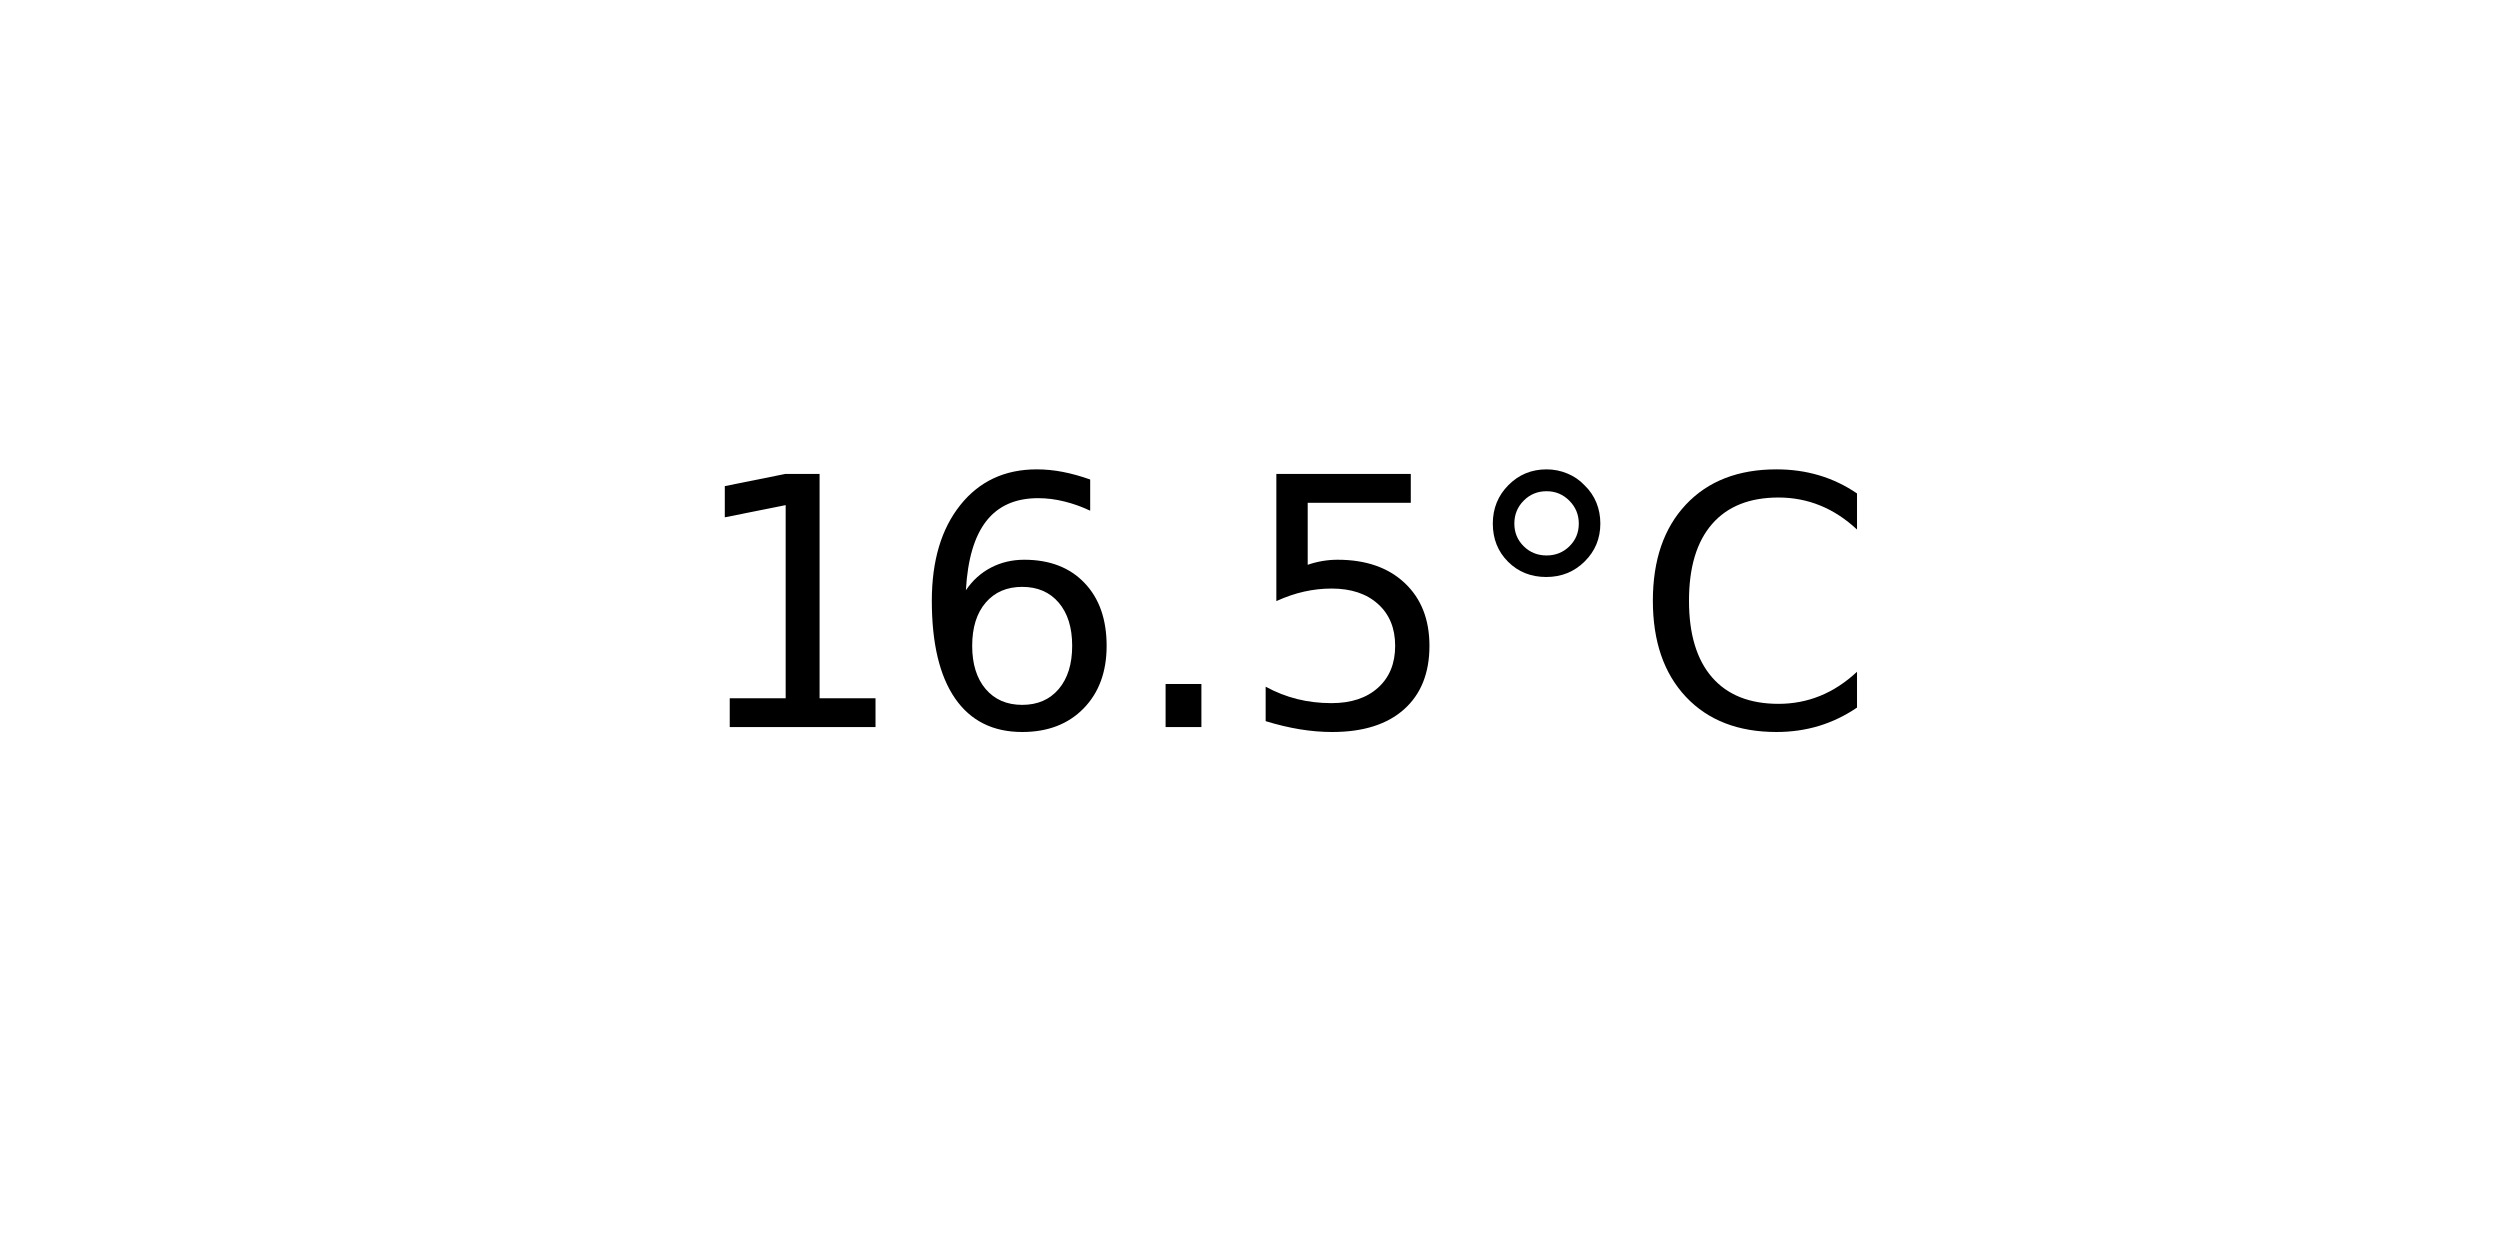
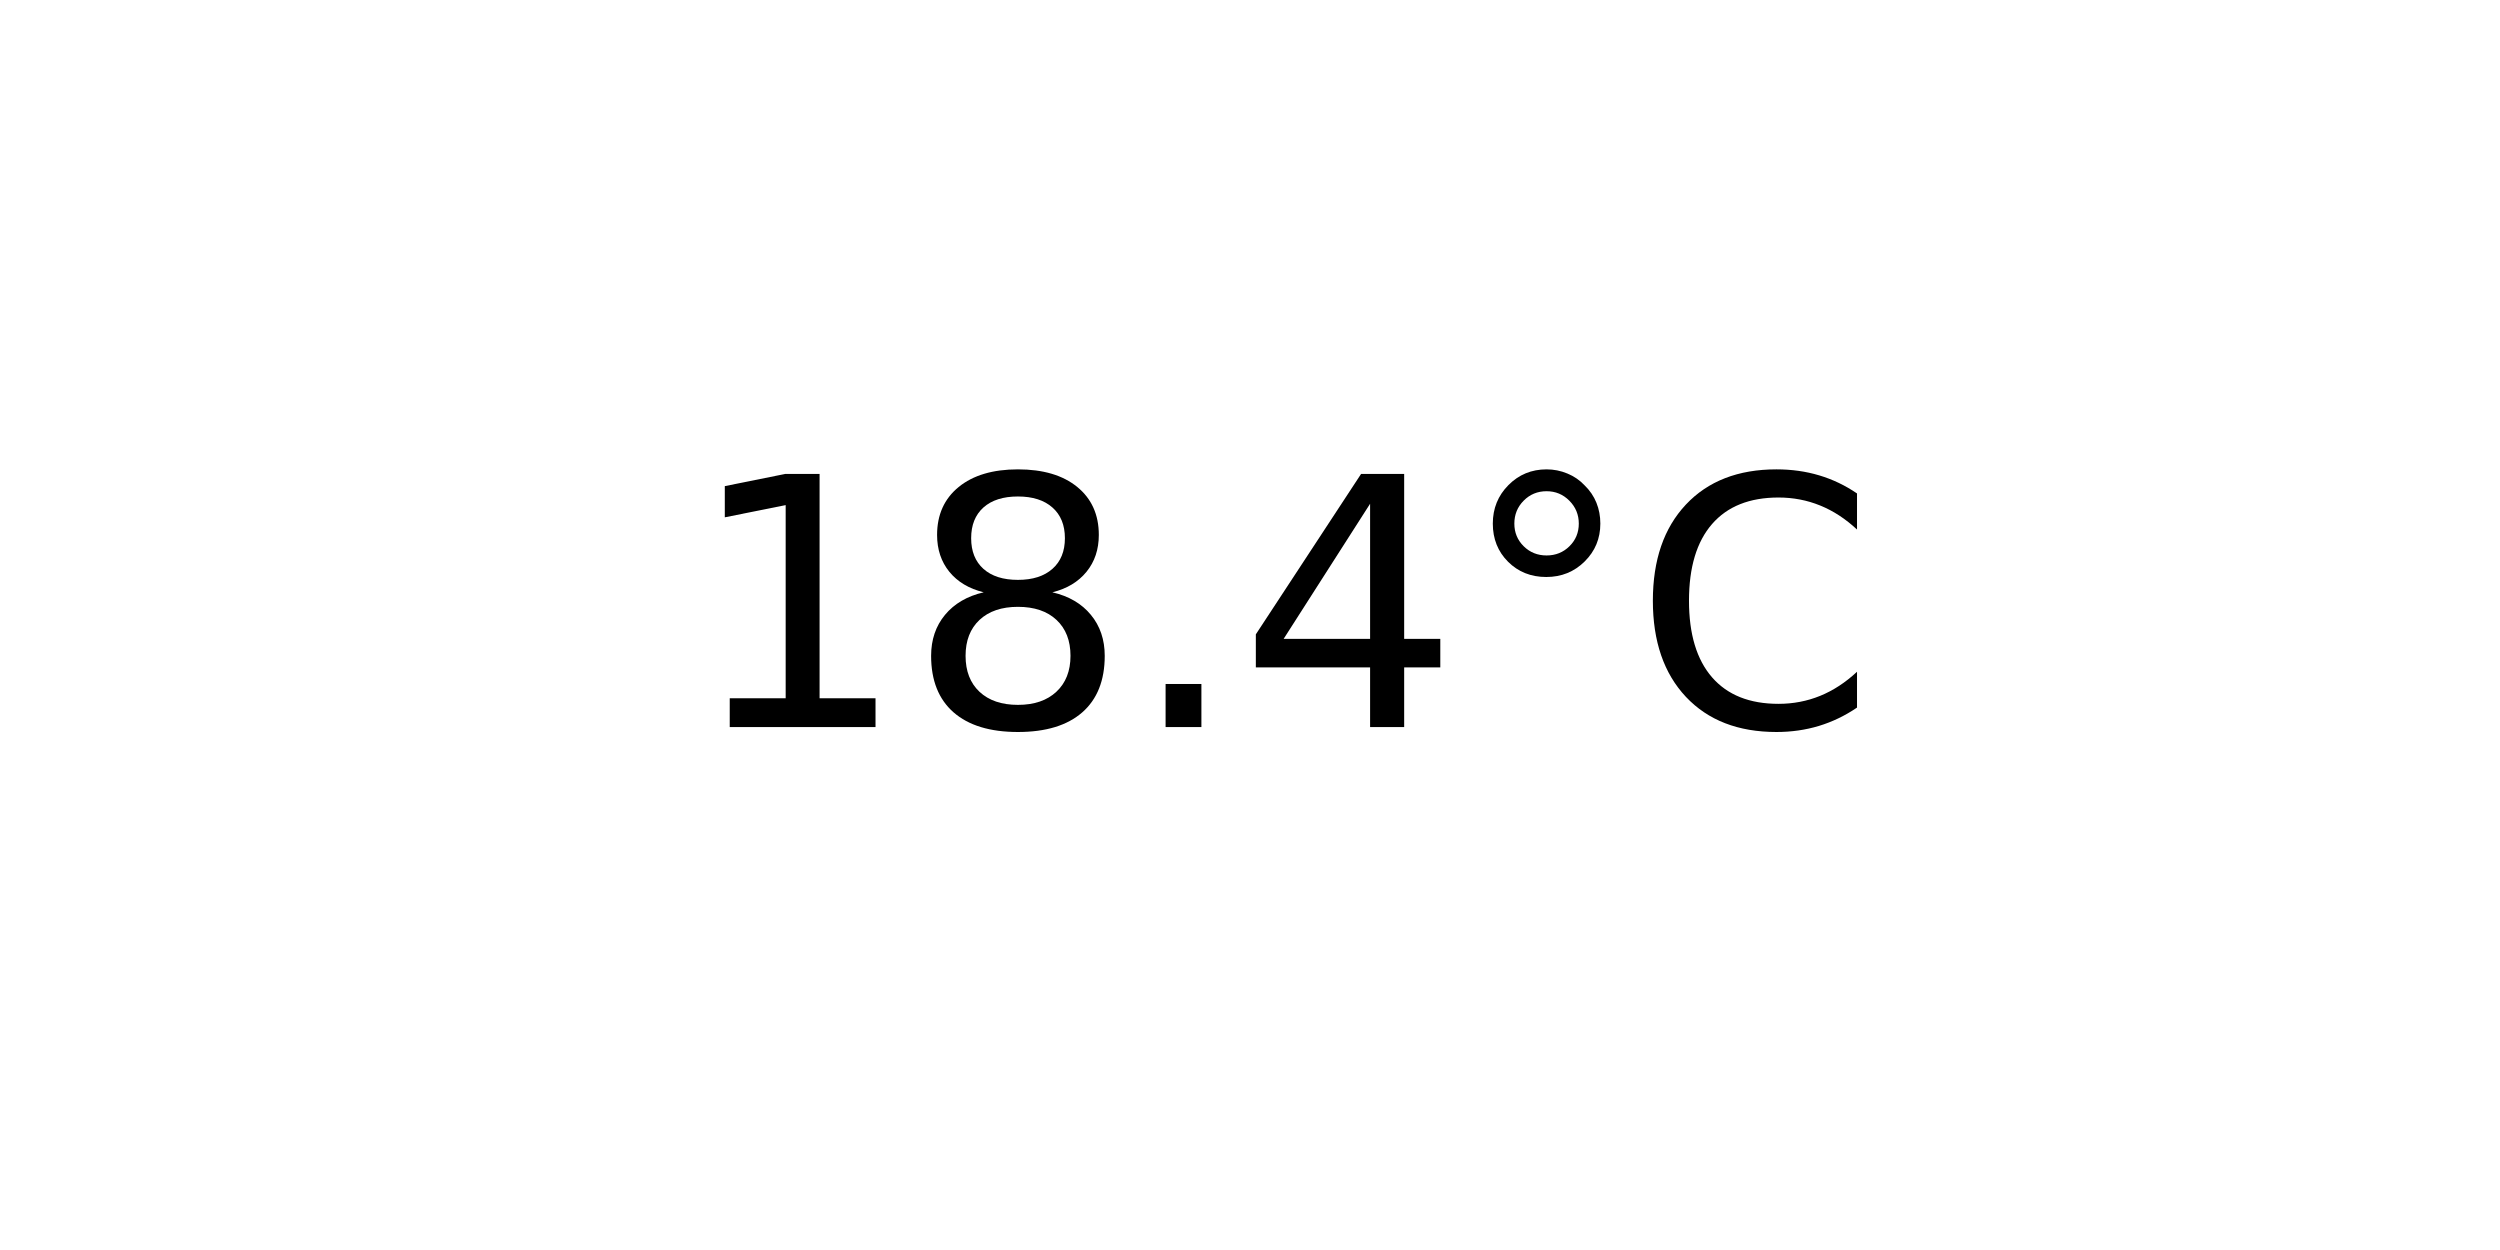
<svg xmlns="http://www.w3.org/2000/svg" xmlns:xlink="http://www.w3.org/1999/xlink" width="72pt" height="36pt" viewBox="0 0 72 36" version="1.1">
  <defs>
    <style type="text/css">*{stroke-linejoin: round; stroke-linecap: butt}</style>
  </defs>
  <g id="figure_1">
    <g id="axes_1">
      <g id="text_1">
        <g transform="translate(19.77578 20.93937) scale(0.1 -0.1)">
          <defs>
            <path id="DejaVuSans-31" d="M 794 531  L 1825 531  L 1825 4091  L 703 3866  L 703 4441  L 1819 4666  L 2450 4666  L 2450 531  L 3481 531  L 3481 0  L 794 0  L 794 531  z " transform="scale(0.015625)" />
-             <path id="DejaVuSans-36" d="M 2113 2584  Q 1688 2584 1439 2293  Q 1191 2003 1191 1497  Q 1191 994 1439 701  Q 1688 409 2113 409  Q 2538 409 2786 701  Q 3034 994 3034 1497  Q 3034 2003 2786 2293  Q 2538 2584 2113 2584  z M 3366 4563  L 3366 3988  Q 3128 4100 2886 4159  Q 2644 4219 2406 4219  Q 1781 4219 1451 3797  Q 1122 3375 1075 2522  Q 1259 2794 1537 2939  Q 1816 3084 2150 3084  Q 2853 3084 3261 2657  Q 3669 2231 3669 1497  Q 3669 778 3244 343  Q 2819 -91 2113 -91  Q 1303 -91 875 529  Q 447 1150 447 2328  Q 447 3434 972 4092  Q 1497 4750 2381 4750  Q 2619 4750 2861 4703  Q 3103 4656 3366 4563  z " transform="scale(0.015625)" />
+             <path id="DejaVuSans-38" d="M 2034 2216  Q 1584 2216 1326 1975  Q 1069 1734 1069 1313  Q 1069 891 1326 650  Q 1584 409 2034 409  Q 2484 409 2743 651  Q 3003 894 3003 1313  Q 3003 1734 2745 1975  Q 2488 2216 2034 2216  z M 1403 2484  Q 997 2584 770 2862  Q 544 3141 544 3541  Q 544 4100 942 4425  Q 1341 4750 2034 4750  Q 2731 4750 3128 4425  Q 3525 4100 3525 3541  Q 3525 3141 3298 2862  Q 3072 2584 2669 2484  Q 3125 2378 3379 2068  Q 3634 1759 3634 1313  Q 3634 634 3220 271  Q 2806 -91 2034 -91  Q 1263 -91 848 271  Q 434 634 434 1313  Q 434 1759 690 2068  Q 947 2378 1403 2484  z M 1172 3481  Q 1172 3119 1398 2916  Q 1625 2713 2034 2713  Q 2441 2713 2670 2916  Q 2900 3119 2900 3481  Q 2900 3844 2670 4047  Q 2441 4250 2034 4250  Q 1625 4250 1398 4047  Q 1172 3844 1172 3481  z " transform="scale(0.015625)" />
            <path id="DejaVuSans-2e" d="M 684 794  L 1344 794  L 1344 0  L 684 0  L 684 794  z " transform="scale(0.015625)" />
-             <path id="DejaVuSans-35" d="M 691 4666  L 3169 4666  L 3169 4134  L 1269 4134  L 1269 2991  Q 1406 3038 1543 3061  Q 1681 3084 1819 3084  Q 2600 3084 3056 2656  Q 3513 2228 3513 1497  Q 3513 744 3044 326  Q 2575 -91 1722 -91  Q 1428 -91 1123 -41  Q 819 9 494 109  L 494 744  Q 775 591 1075 516  Q 1375 441 1709 441  Q 2250 441 2565 725  Q 2881 1009 2881 1497  Q 2881 1984 2565 2268  Q 2250 2553 1709 2553  Q 1456 2553 1204 2497  Q 953 2441 691 2322  L 691 4666  z " transform="scale(0.015625)" />
+             <path id="DejaVuSans-34" d="M 2419 4116  L 825 1625  L 2419 1625  L 2419 4116  z M 2253 4666  L 3047 4666  L 3047 1625  L 3713 1625  L 3713 1100  L 3047 1100  L 3047 0  L 2419 0  L 2419 1100  L 313 1100  L 313 1709  L 2253 4666  z " transform="scale(0.015625)" />
            <path id="DejaVuSans-b0" d="M 1600 4347  Q 1350 4347 1178 4173  Q 1006 4000 1006 3750  Q 1006 3503 1178 3333  Q 1350 3163 1600 3163  Q 1850 3163 2022 3333  Q 2194 3503 2194 3750  Q 2194 3997 2020 4172  Q 1847 4347 1600 4347  z M 1600 4750  Q 1800 4750 1984 4673  Q 2169 4597 2303 4453  Q 2447 4313 2519 4134  Q 2591 3956 2591 3750  Q 2591 3338 2302 3052  Q 2013 2766 1594 2766  Q 1172 2766 890 3047  Q 609 3328 609 3750  Q 609 4169 896 4459  Q 1184 4750 1600 4750  z " transform="scale(0.015625)" />
            <path id="DejaVuSans-43" d="M 4122 4306  L 4122 3641  Q 3803 3938 3442 4084  Q 3081 4231 2675 4231  Q 1875 4231 1450 3742  Q 1025 3253 1025 2328  Q 1025 1406 1450 917  Q 1875 428 2675 428  Q 3081 428 3442 575  Q 3803 722 4122 1019  L 4122 359  Q 3791 134 3420 21  Q 3050 -91 2638 -91  Q 1578 -91 968 557  Q 359 1206 359 2328  Q 359 3453 968 4101  Q 1578 4750 2638 4750  Q 3056 4750 3426 4639  Q 3797 4528 4122 4306  z " transform="scale(0.015625)" />
          </defs>
          <use xlink:href="#DejaVuSans-31" />
-           <use xlink:href="#DejaVuSans-36" x="63.623" />
+           <use xlink:href="#DejaVuSans-38" x="63.623" />
          <use xlink:href="#DejaVuSans-2e" x="127.246" />
-           <use xlink:href="#DejaVuSans-35" x="159.033" />
+           <use xlink:href="#DejaVuSans-34" x="159.033" />
          <use xlink:href="#DejaVuSans-b0" x="222.656" />
          <use xlink:href="#DejaVuSans-43" x="272.656" />
        </g>
      </g>
    </g>
  </g>
</svg>
